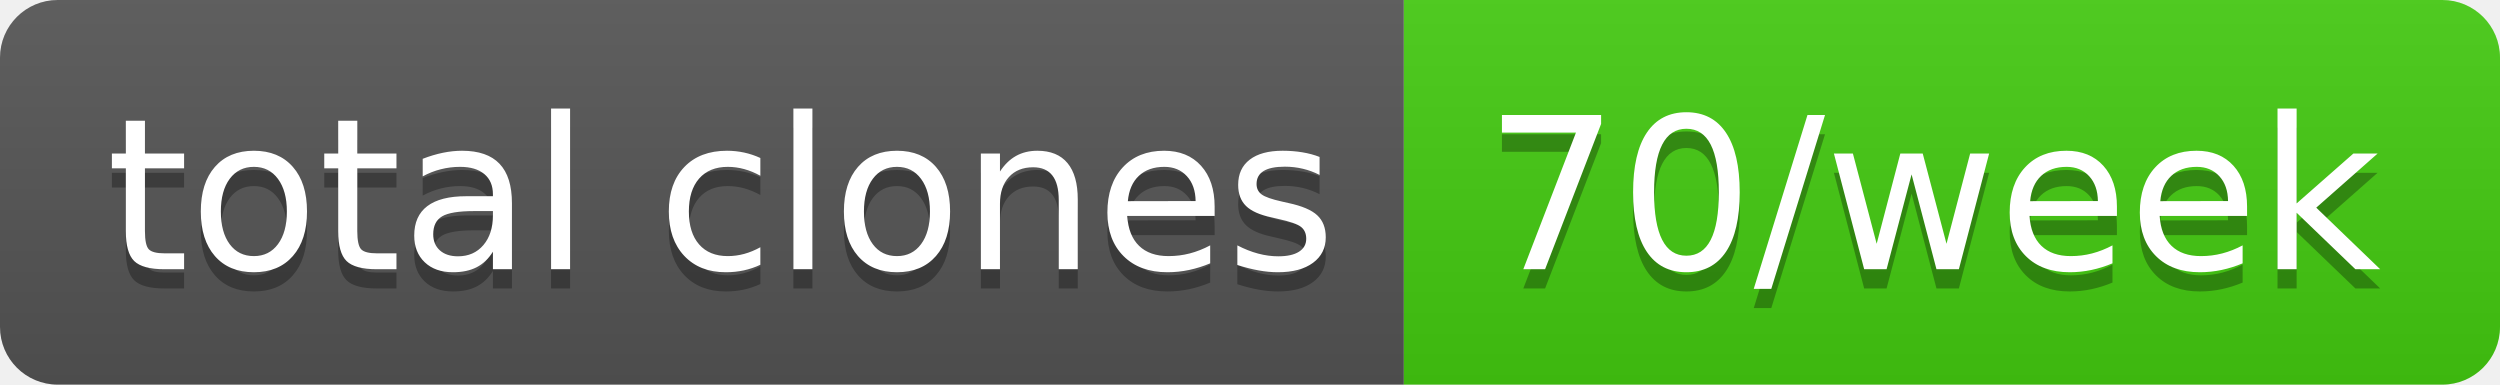
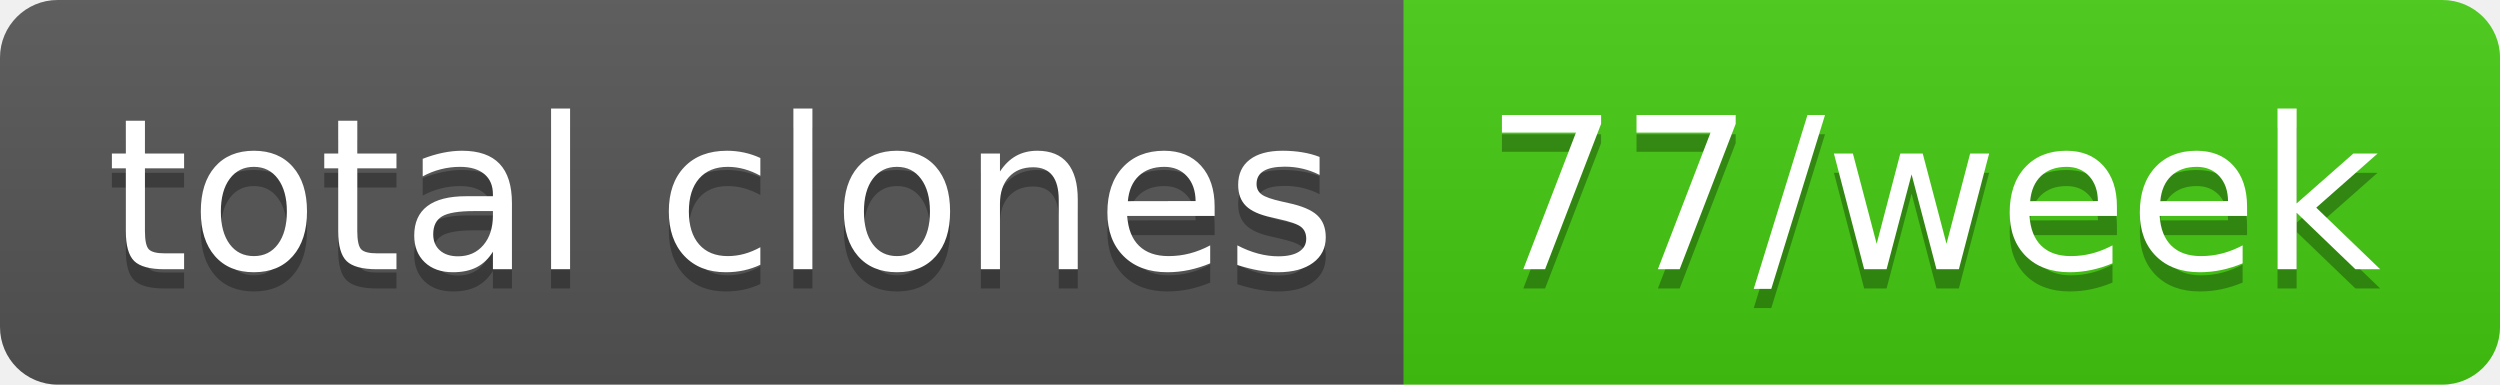
- <svg xmlns="http://www.w3.org/2000/svg" width="130" height="20" role="img" aria-label="total clones: 70/week">
+ <svg xmlns="http://www.w3.org/2000/svg" width="130" height="20" role="img" aria-label="total clones: 77/week">
  <linearGradient id="s" x2="0" y2="100%">
    <stop offset="0" stop-color="#bbb" stop-opacity=".1" />
    <stop offset="1" stop-opacity=".1" />
  </linearGradient>
  <clipPath id="r">
    <rect width="130" height="20" rx="3" fill="#fff" />
  </clipPath>
  <g clip-path="url(#r)">
    <rect width="73" height="20" fill="#555" />
    <rect x="73" width="57" height="20" fill="#4c1" />
    <rect width="130" height="20" fill="url(#s)" />
  </g>
  <g fill="#fff" text-anchor="middle" font-family="Verdana,Geneva,DejaVu Sans,sans-serif" text-rendering="geometricPrecision" font-size="110">
    <text aria-hidden="true" x="375" y="150" fill="#010101" fill-opacity=".3" transform="scale(.1)" textLength="630">total clones</text>
    <text x="375" y="140" transform="scale(.1)" fill="#fff" textLength="630">total clones</text>
-     <text aria-hidden="true" x="1005" y="150" fill="#010101" fill-opacity=".3" transform="scale(.1)" textLength="470">70/week</text>
-     <text x="1005" y="140" transform="scale(.1)" fill="#fff" textLength="470">70/week</text>
+     <text aria-hidden="true" x="1005" y="150" fill="#010101" fill-opacity=".3" transform="scale(.1)" textLength="470">77/week</text>
+     <text x="1005" y="140" transform="scale(.1)" fill="#fff" textLength="470">77/week</text>
  </g>
</svg>
